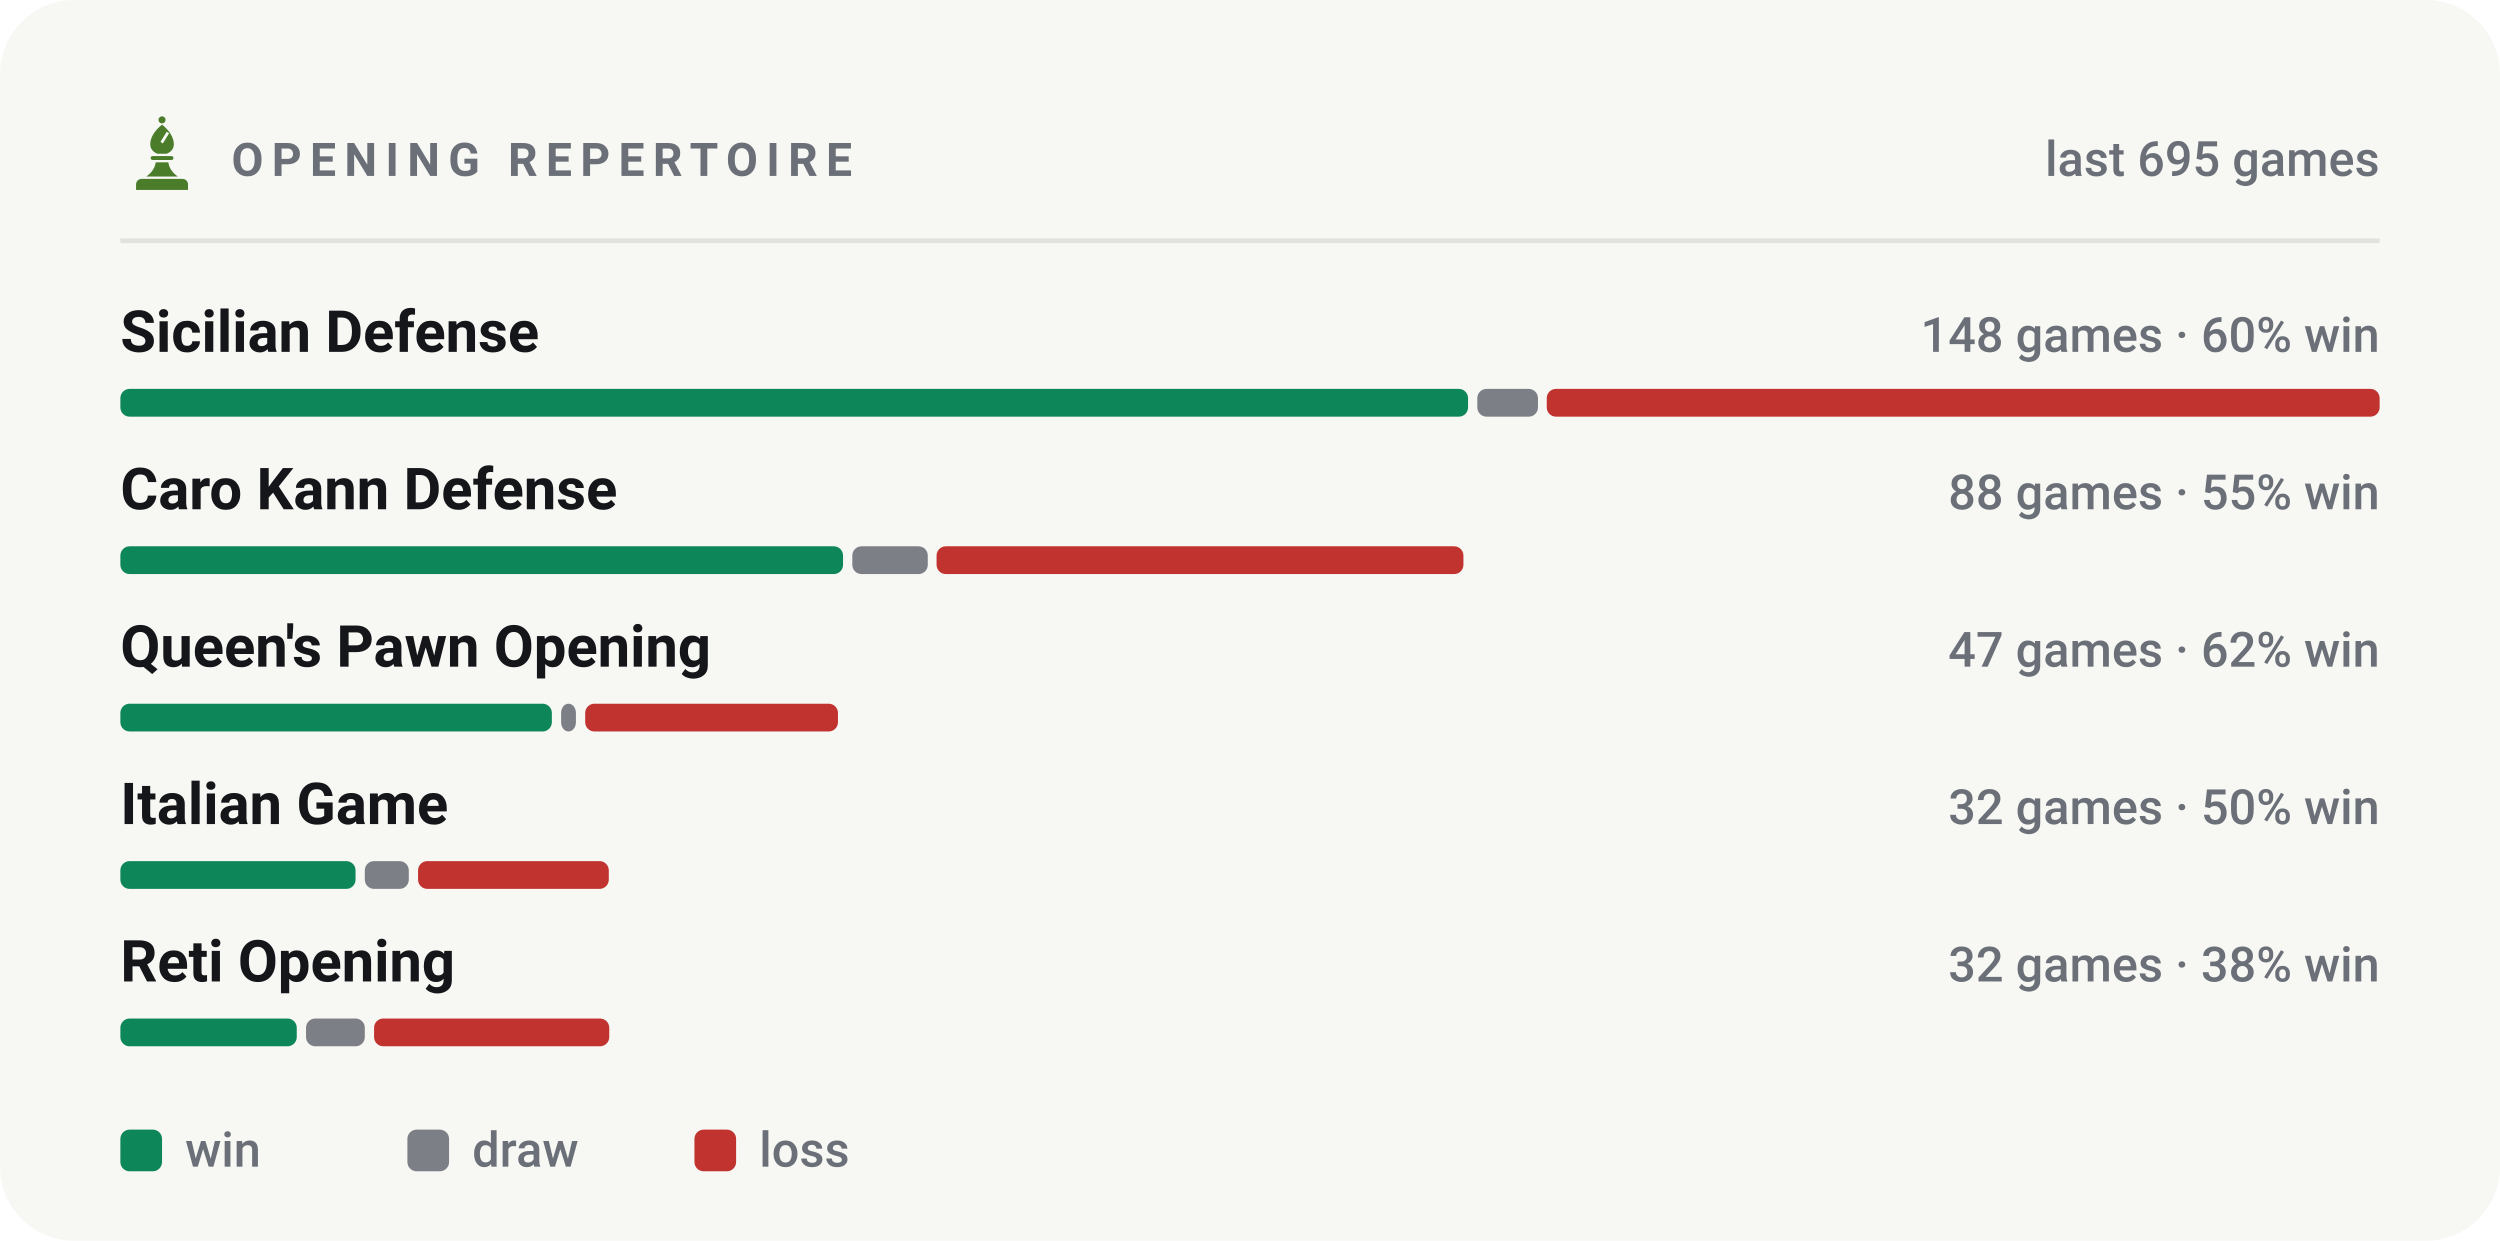
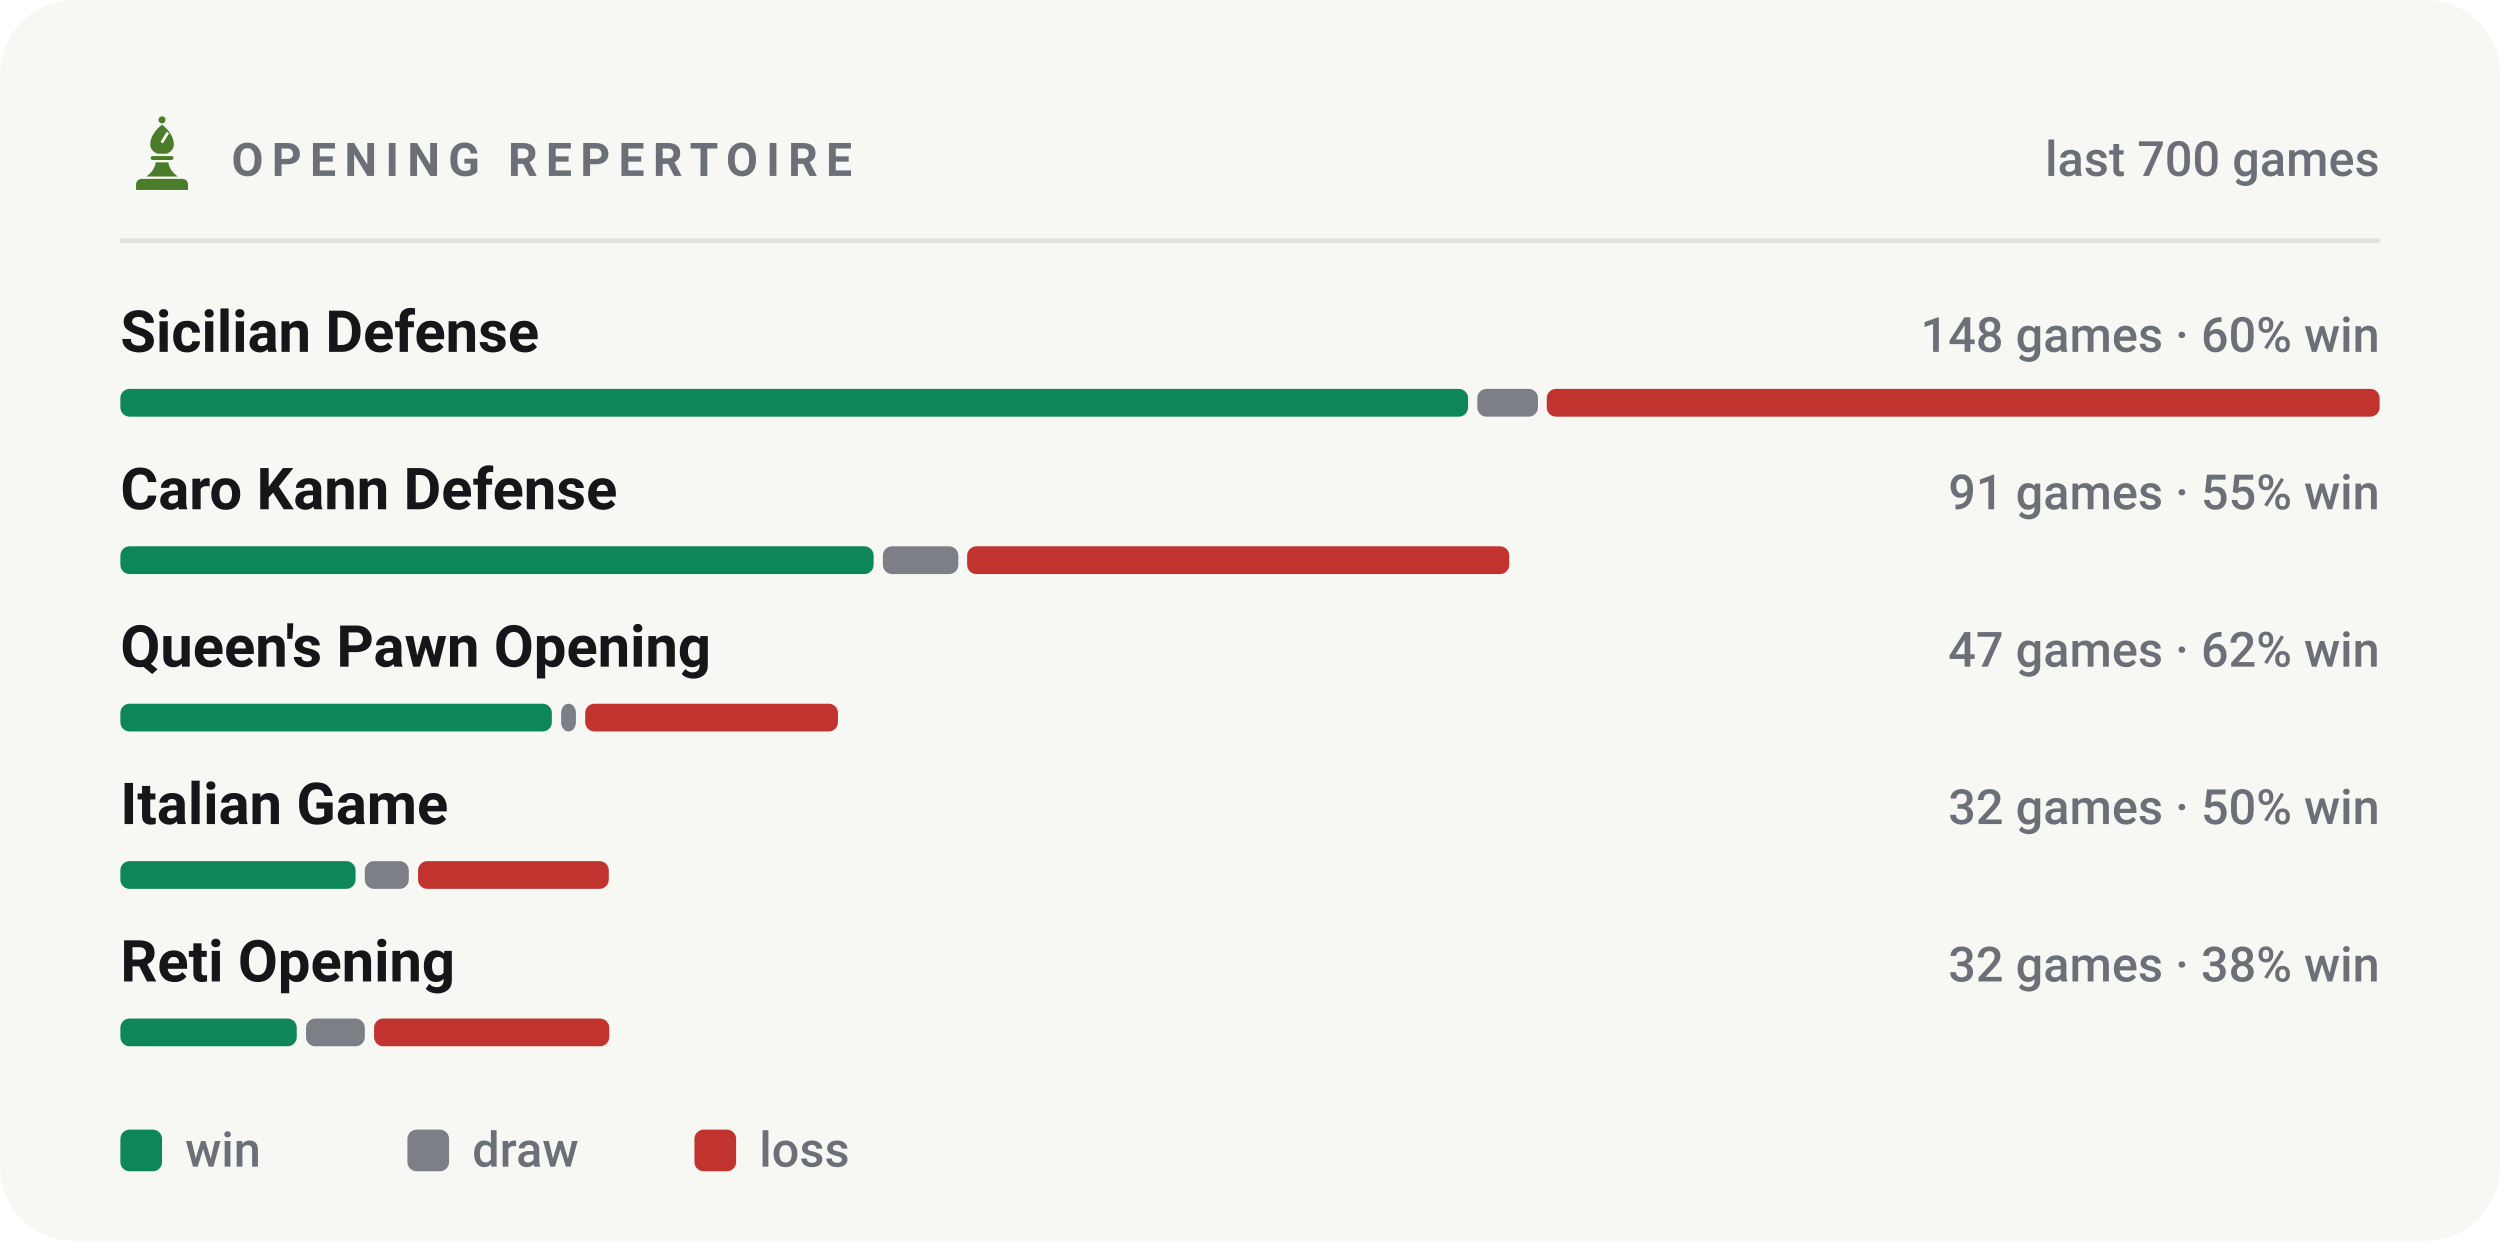
<svg xmlns="http://www.w3.org/2000/svg" viewBox="0 0 540 268" width="540" height="268" role="img" aria-label="Most played openings of bappozl">
  <style>svg{font-family:-apple-system,BlinkMacSystemFont,'Segoe UI',Roboto,'Helvetica Neue',Arial,sans-serif}text{fill:#14161a;white-space:pre}.bg{fill:#f7f7f4}.acc{fill:#4a7c2a}.win{fill:#0d8659}.draw{fill:#7c7f85}.loss{fill:#c0332f}.lbl{font-size:10px;font-weight:600;letter-spacing:.18em;fill:#6b7078}.cap{font-size:10.5px;font-weight:500;fill:#6b7078}.num{font-family:-apple-system,BlinkMacSystemFont,'Segoe UI',Roboto,'Helvetica Neue',Arial,sans-serif;font-weight:700;letter-spacing:-.02em}.tick{font-size:9px;font-weight:500;fill:#6b7078;opacity:.75}.dl{font-size:10px;font-weight:600}.rule{stroke:#e2e2dc;stroke-width:1;fill:none}.grid{stroke:#e2e2dc;stroke-width:1;fill:none;opacity:.7}.ln{fill:none;stroke:#4a7c2a;stroke-width:2;stroke-linecap:round;stroke-linejoin:round}.ring{stroke:#f7f7f4;stroke-width:2}.hollow{fill:none;stroke-width:1.5}.sq{fill:#14161a;opacity:.035}</style>
  <rect class="bg" width="540" height="268" rx="16" />
  <g class="acc" transform="translate(26.5,24.7) scale(0.17)">
    <circle cx="50" cy="7" r="4.5" />
    <path fill-rule="evenodd" d="M50 13C60 21 65 30 65 38c0 6-4 10-9 12H44c-5-2-9-6-9-12 0-8 5-17 15-25zM56 22l3 2-8 13-3-2z" />
    <path d="M38 53h24a2.5 2.5 0 0 1 0 5H38a2.5 2.5 0 0 1 0-5z" />
    <path d="M42 61h16c1 7 5 13 12 18H30c7-5 11-11 12-18z" />
    <path d="M24 82h52a7 7 0 0 1 7 7v7H17v-7a7 7 0 0 1 7-7z" />
  </g>
  <text class="lbl" x="50" y="38">OPENING REPERTOIRE</text>
-   <text class="cap" x="514" y="38" text-anchor="end">last 695 games</text>
+   <text class="cap" x="514" y="38" text-anchor="end">last 700 games</text>
  <line class="rule" x1="26" y1="52" x2="514" y2="52" />
  <text x="26" y="76" style="font-size:12.5px;font-weight:600">Sicilian Defense</text>
  <text class="cap" x="514" y="76" text-anchor="end">148 games · 60% win</text>
  <rect x="26.0" y="84" width="291.1" height="6" rx="2" fill="#0d8659" />
  <rect x="319.1" y="84" width="13.1" height="6" rx="2" fill="#7c7f85" />
  <rect x="334.1" y="84" width="179.9" height="6" rx="2" fill="#c0332f" />
  <text x="26" y="110" style="font-size:12.5px;font-weight:600">Caro Kann Defense</text>
-   <text class="cap" x="514" y="110" text-anchor="end">88 games · 55% win</text>
-   <rect x="26.0" y="118" width="156.1" height="6" rx="2" fill="#0d8659" />
-   <rect x="184.1" y="118" width="16.3" height="6" rx="2" fill="#7c7f85" />
-   <rect x="202.3" y="118" width="113.8" height="6" rx="2" fill="#c0332f" />
+   <text class="cap" x="514" y="110" text-anchor="end">91 games · 55% win</text>
+   <rect x="26.0" y="118" width="162.7" height="6" rx="2" fill="#0d8659" />
+   <rect x="190.7" y="118" width="16.3" height="6" rx="2" fill="#7c7f85" />
+   <rect x="208.9" y="118" width="117.1" height="6" rx="2" fill="#c0332f" />
  <text x="26" y="144" style="font-size:12.5px;font-weight:600">Queen's Pawn Opening</text>
  <text class="cap" x="514" y="144" text-anchor="end">47 games · 62% win</text>
  <rect x="26.0" y="152" width="93.2" height="6" rx="2" fill="#0d8659" />
  <rect x="121.2" y="152" width="3.2" height="6" rx="2" fill="#7c7f85" />
  <rect x="126.4" y="152" width="54.6" height="6" rx="2" fill="#c0332f" />
  <text x="26" y="178" style="font-size:12.5px;font-weight:600">Italian Game</text>
  <text class="cap" x="514" y="178" text-anchor="end">32 games · 50% win</text>
  <rect x="26.0" y="186" width="50.8" height="6" rx="2" fill="#0d8659" />
  <rect x="78.8" y="186" width="9.5" height="6" rx="2" fill="#7c7f85" />
  <rect x="90.3" y="186" width="41.2" height="6" rx="2" fill="#c0332f" />
  <text x="26" y="212" style="font-size:12.5px;font-weight:600">Reti Opening</text>
  <text class="cap" x="514" y="212" text-anchor="end">32 games · 38% win</text>
  <rect x="26.0" y="220" width="38.1" height="6" rx="2" fill="#0d8659" />
  <rect x="66.1" y="220" width="12.7" height="6" rx="2" fill="#7c7f85" />
  <rect x="80.8" y="220" width="50.8" height="6" rx="2" fill="#c0332f" />
  <rect x="26" y="244" width="9" height="9" rx="2" fill="#0d8659" />
  <text class="cap" x="40" y="252">win</text>
  <rect x="88" y="244" width="9" height="9" rx="2" fill="#7c7f85" />
  <text class="cap" x="102" y="252">draw</text>
  <rect x="150" y="244" width="9" height="9" rx="2" fill="#c0332f" />
  <text class="cap" x="164" y="252">loss</text>
</svg>
